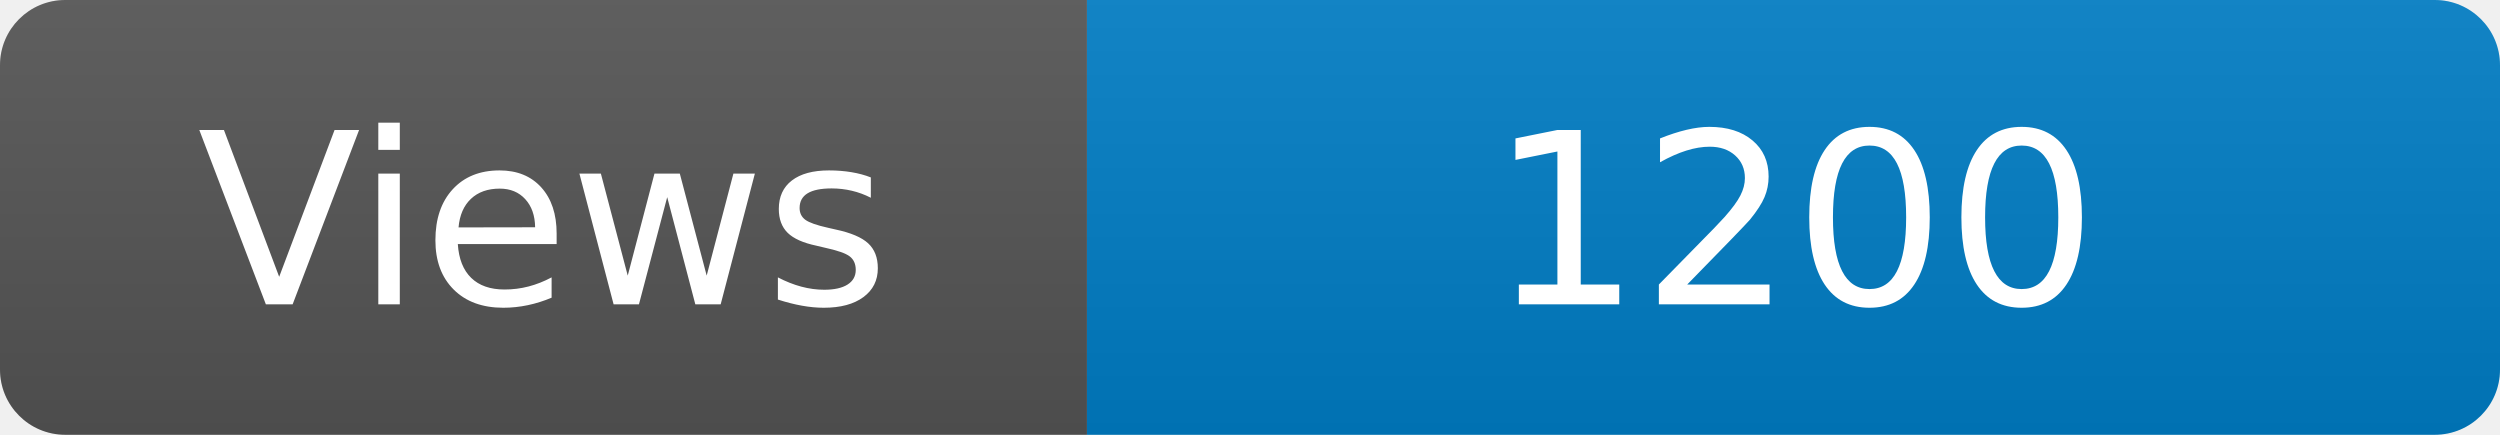
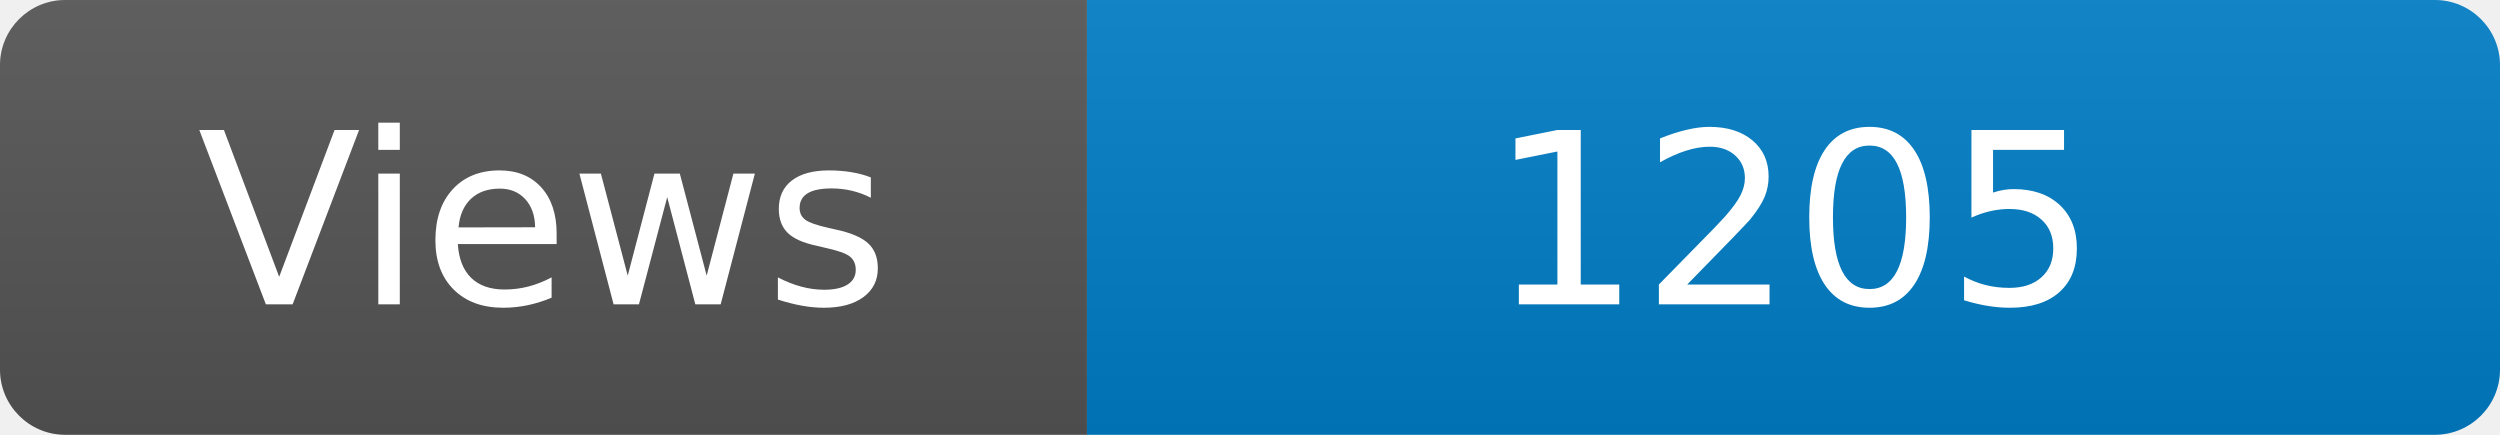
<svg xmlns="http://www.w3.org/2000/svg" width="115" height="20" role="img" aria-label="Maintained?: yes">
  <linearGradient id="s" x2="0" y2="100%">
    <stop offset="0" stop-color="#bbb" stop-opacity=".1" />
    <stop offset="1" stop-opacity=".1" />
  </linearGradient>
  <clipPath id="r">
    <rect width="115" height="20" rx="3" fill="#fff" />
  </clipPath>
  <g clip-path="url(#r)">
    <rect width="50" height="20" fill="#555" />
    <rect x="50" width="160" height="20" fill="#007ec6" />
    <rect width="115" height="20" fill="url(#s)" />
  </g>
  <g fill="#fff" text-anchor="middle" font-family="Verdana,Geneva,DejaVu Sans,sans-serif" font-size="110">
    <text x="250" y="140" transform="scale(.1)" fill="#fff">Views</text>
-     <text x="825" y="140" transform="scale(.1)" fill="#fff">1200</text>
+     <text x="825" y="140" transform="scale(.1)" fill="#fff">1205</text>
  </g>
</svg>
